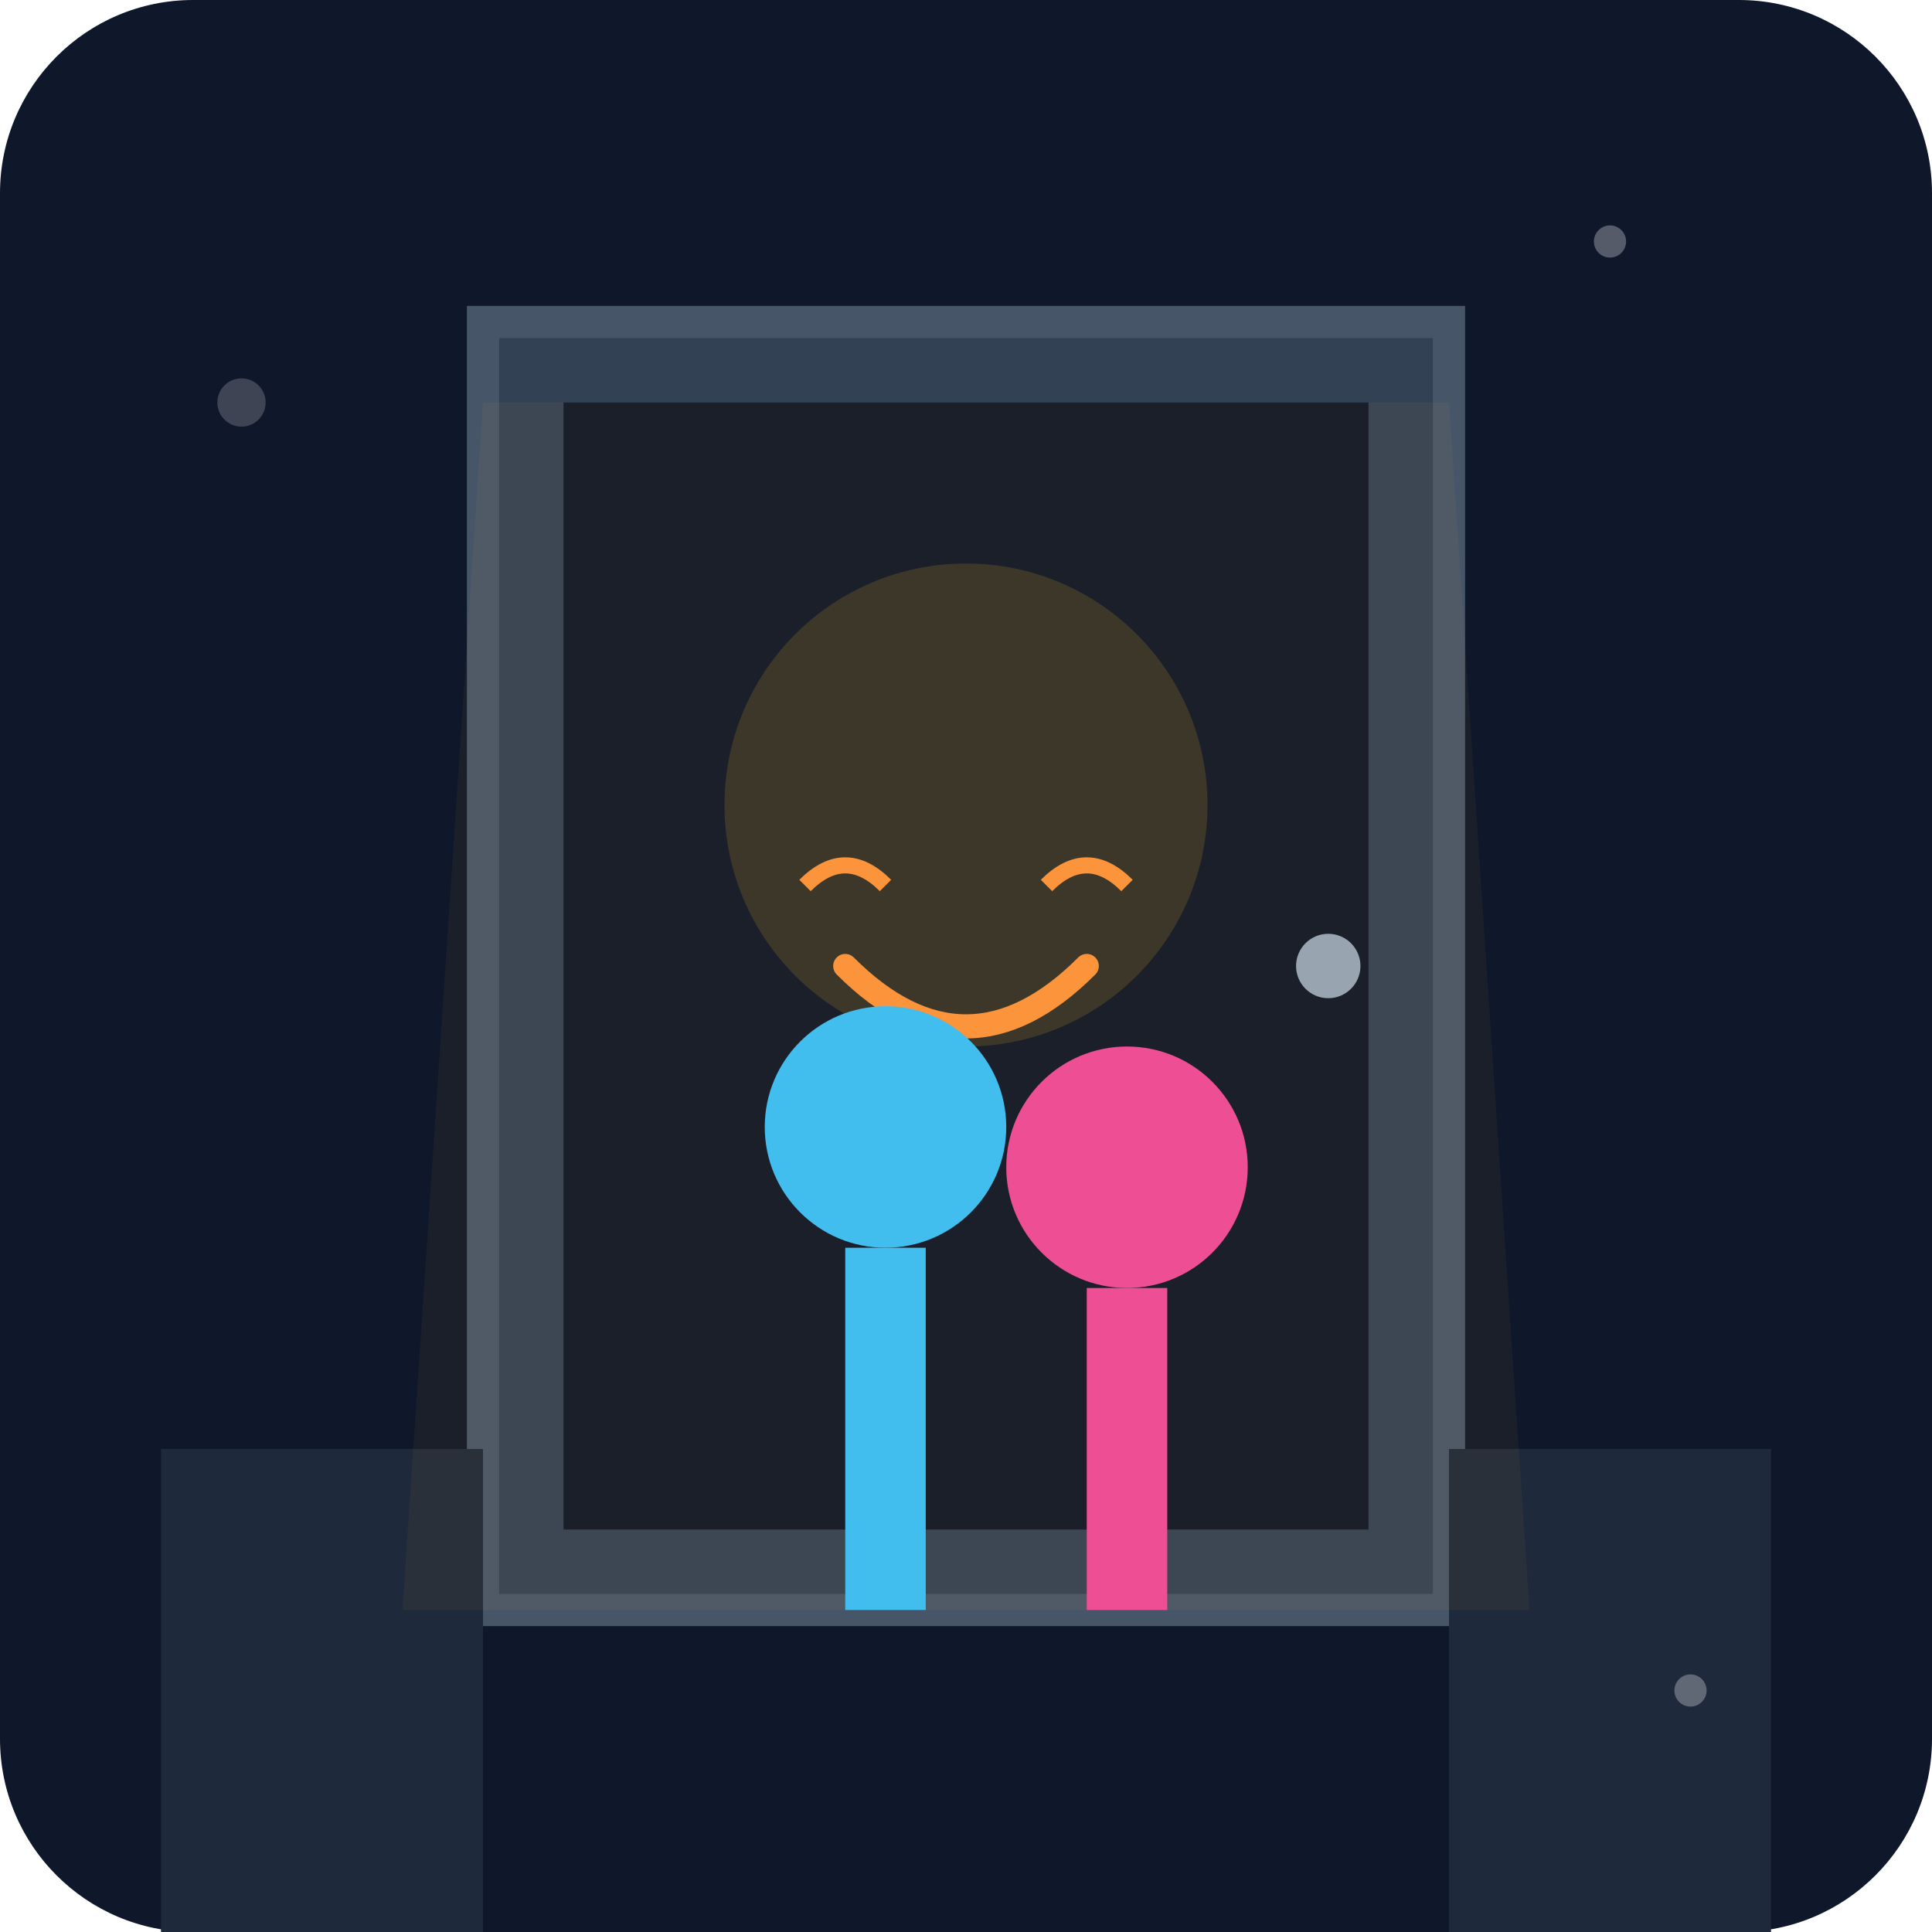
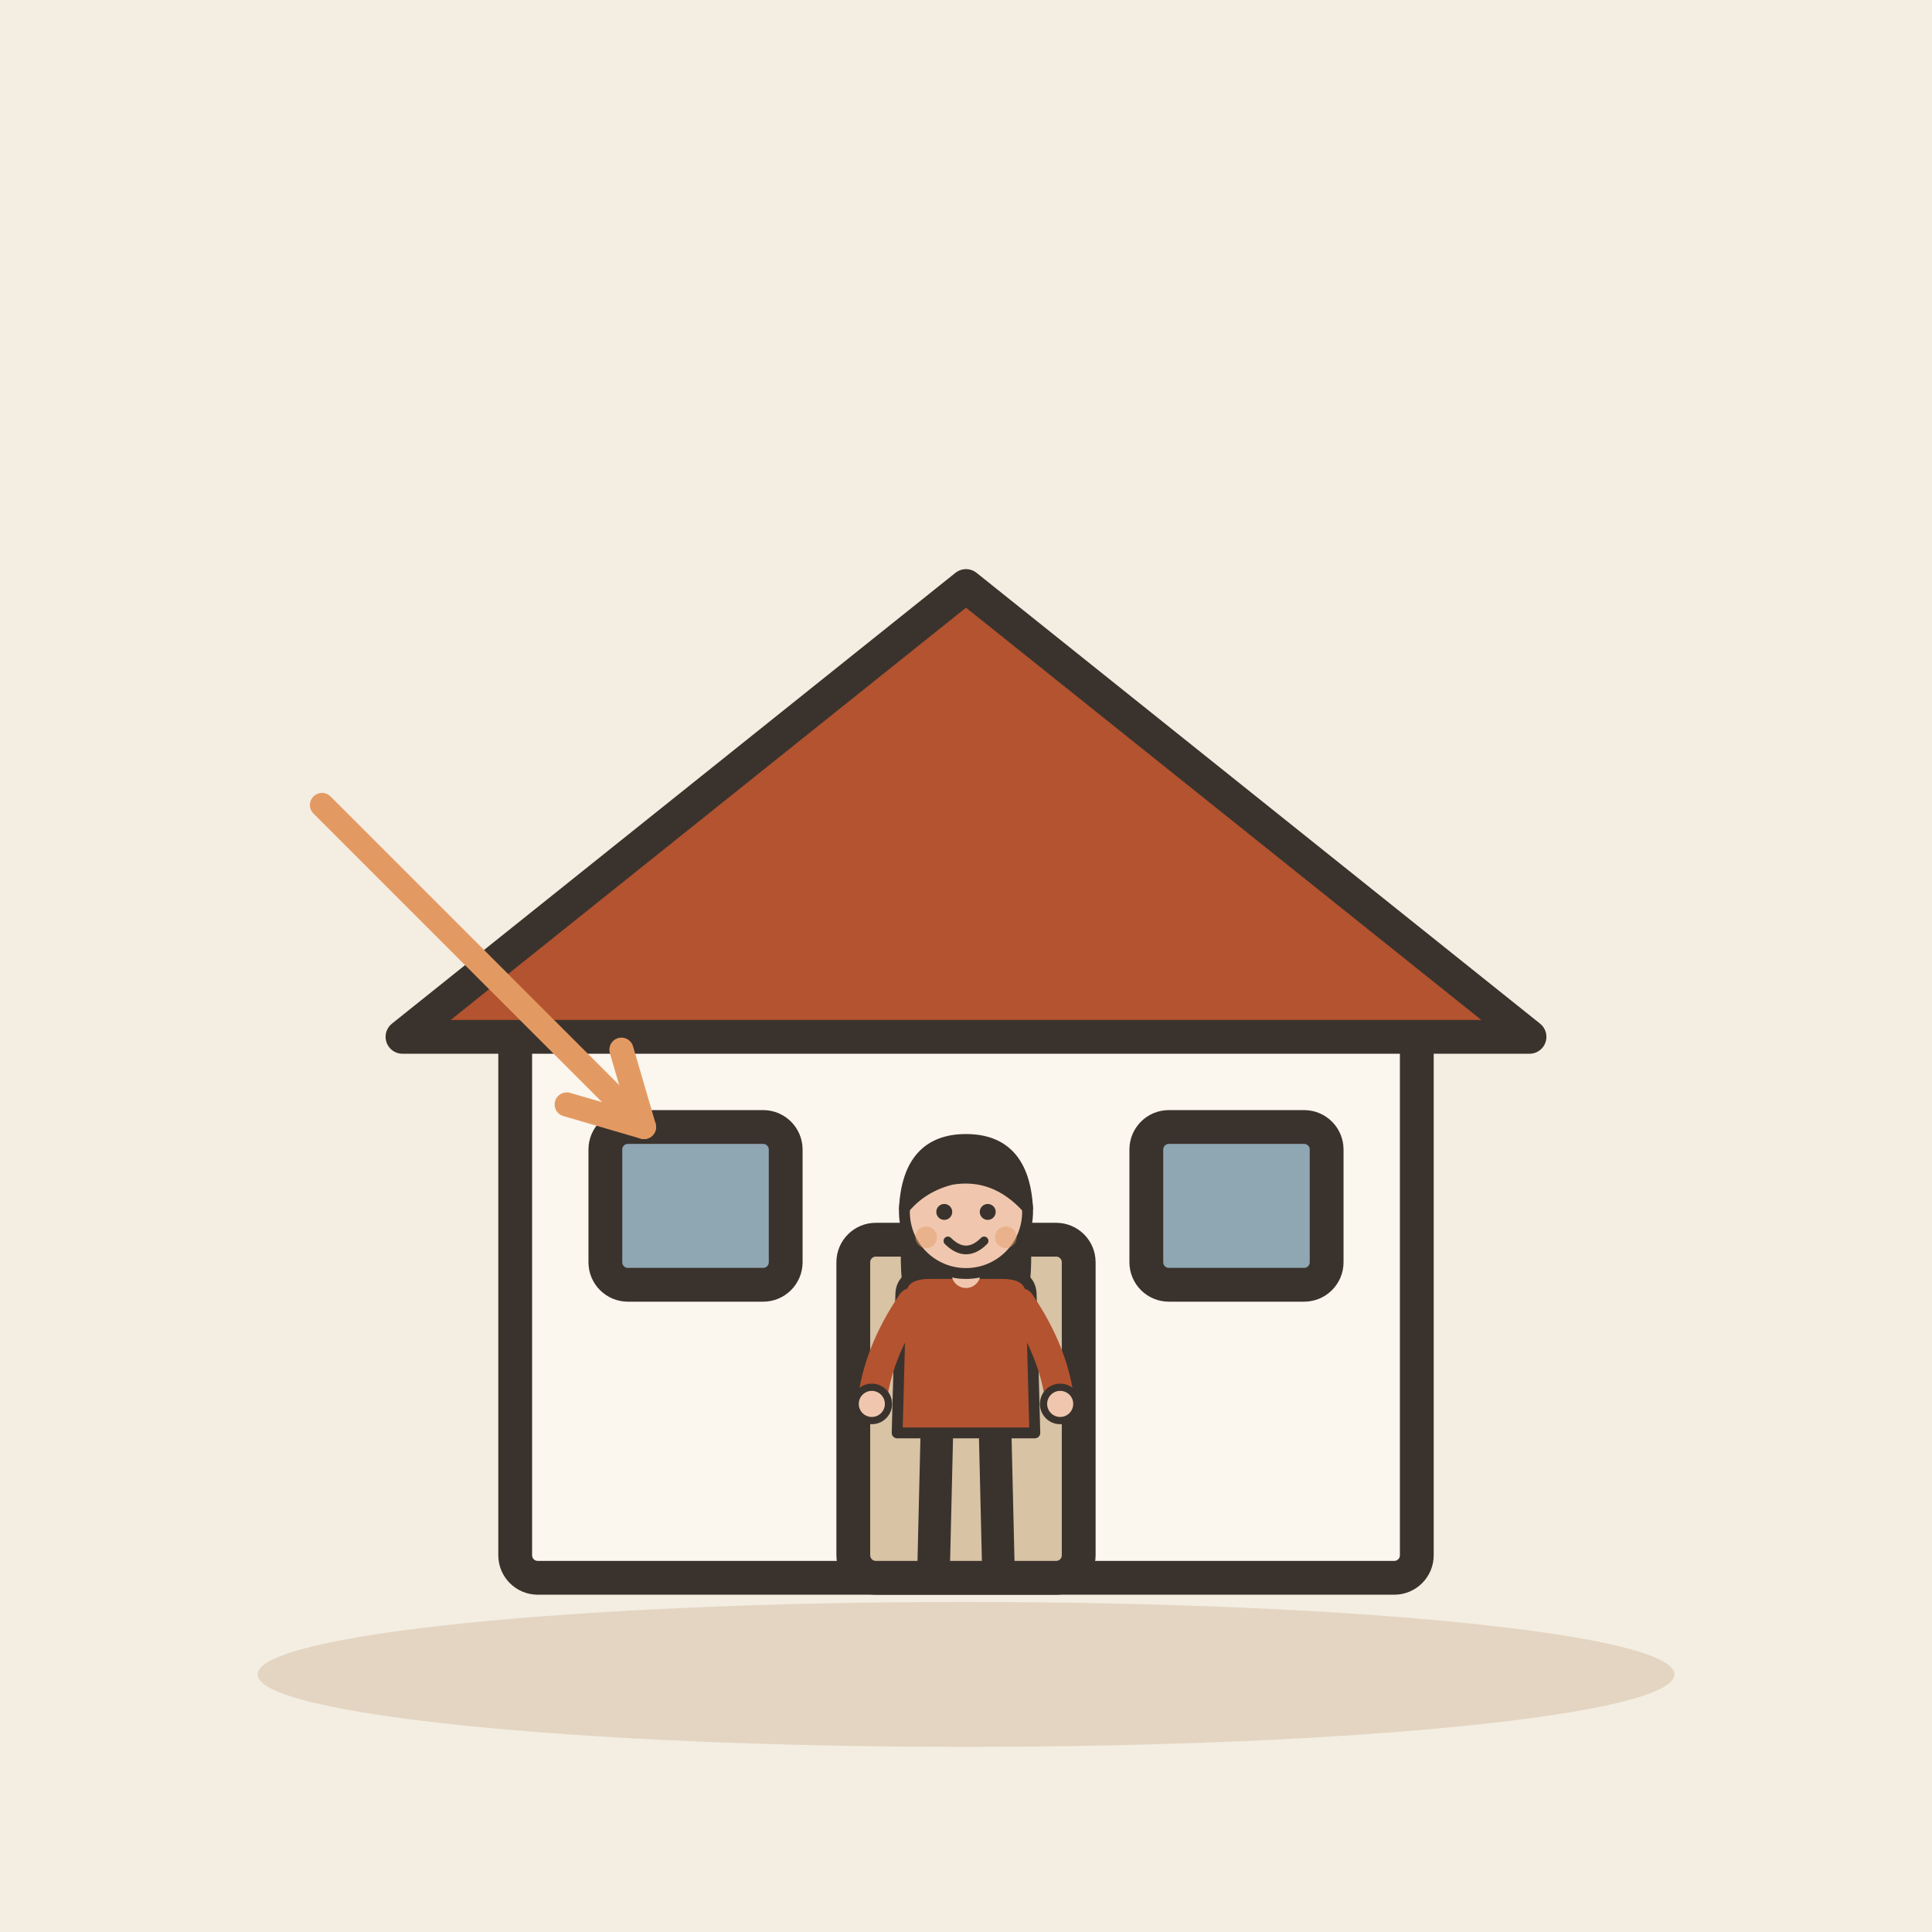
- <svg xmlns="http://www.w3.org/2000/svg" viewBox="0 0 240 240">
-   <defs>
-     <linearGradient id="bgGrad" x1="0" y1="0" x2="0" y2="240">
-       <stop offset="0%" stop-color="#0f172a" />
-       <stop offset="100%" stop-color="#1e293b" />
-     </linearGradient>
-   </defs>
-   <rect width="240" height="240" rx="24" fill="url(#bgGrad)" />
-   <path d="M60 40 L180 40 L180 200 L60 200 Z" fill="#334155" stroke="#475569" stroke-width="4" />
-   <rect x="70" y="50" width="100" height="140" fill="#0f172a" />
-   <circle cx="120" cy="100" r="30" fill="#fbbf24" opacity="0.15" />
-   <path d="M105 120 Q120 135 135 120" stroke="#fb923c" stroke-width="3" fill="none" stroke-linecap="round" />
-   <path d="M100 110 Q105 105 110 110" stroke="#fb923c" stroke-width="2" fill="none" />
-   <path d="M130 110 Q135 105 140 110" stroke="#fb923c" stroke-width="2" fill="none" />
-   <circle cx="110" cy="140" r="15" fill="#38bdf8" />
-   <rect x="105" y="155" width="10" height="45" fill="#38bdf8" />
-   <circle cx="140" cy="145" r="15" fill="#ec4899" />
-   <rect x="135" y="160" width="10" height="40" fill="#ec4899" />
-   <circle cx="165" cy="120" r="4" fill="#94a3b8" />
-   <path d="M20 180 L60 180 L60 240 L20 240 Z" fill="#1e293b" />
-   <path d="M180 180 L220 180 L220 240 L180 240 Z" fill="#1e293b" />
-   <path d="M60 50 L180 50 L190 200 L50 200 Z" fill="#fbbf24" opacity="0.05" />
-   <circle cx="200" cy="30" r="2" fill="#f8fafc" opacity="0.3" />
-   <circle cx="30" cy="50" r="3" fill="#f8fafc" opacity="0.2" />
-   <circle cx="210" cy="210" r="2" fill="#f8fafc" opacity="0.3" />
+ <svg xmlns="http://www.w3.org/2000/svg" viewBox="0 0 240 240" data-style="editorial">
+   <rect width="240" height="240" fill="#F4EDE2" />
+   <ellipse cx="120" cy="208" rx="88" ry="9" fill="#E3D5C1" />
+   <g transform="translate(120 196) scale(1.4 1.4)">
+     <rect x="-40" y="-50" width="80" height="50" rx="2" fill="#FBF6EE" stroke="#3A332D" stroke-width="3" stroke-linecap="round" stroke-linejoin="round" />
+     <path d="M-50 -48L0 -88L50 -48Z" fill="#B4532F" stroke="#3A332D" stroke-width="3" stroke-linecap="round" stroke-linejoin="round" />
+     <rect x="-10" y="-30" width="20" height="30" rx="2" fill="#D8C3A5" stroke="#3A332D" stroke-width="3" stroke-linecap="round" stroke-linejoin="round" />
+     <rect x="-32" y="-40" width="16" height="14" rx="2" fill="#8FA7B3" stroke="#3A332D" stroke-width="3" stroke-linecap="round" stroke-linejoin="round" />
+     <rect x="16" y="-40" width="16" height="14" rx="2" fill="#8FA7B3" stroke="#3A332D" stroke-width="3" stroke-linecap="round" stroke-linejoin="round" />
+   </g>
+   <g transform="translate(120 196) scale(0.45 0.45)">
+     <path d="M-8 -42L-9 0" stroke="#3A332D" stroke-width="9" stroke-linecap="round" fill="none" />
+     <path d="M8 -42L9 0" stroke="#3A332D" stroke-width="9" stroke-linecap="round" fill="none" />
+     <ellipse cx="-11" cy="0" rx="7" ry="3.5" fill="#3A332D" />
+     <ellipse cx="11" cy="0" rx="7" ry="3.5" fill="#3A332D" />
+     <path d="M-17 -104Q-20 -78 -14 -70L-6 -78L6 -78L14 -70Q20 -78 17 -104Z" fill="#3A332D" />
+     <path d="M-18 -78Q-18 -84 -10 -84L10 -84Q18 -84 18 -78L19 -40L-19 -40Z" fill="#B4532F" stroke="#3A332D" stroke-width="3" stroke-linecap="round" stroke-linejoin="round" />
+     <path d="M-15 -76Q-24.5 -62 -26 -48" fill="none" stroke="#B4532F" stroke-width="8" stroke-linecap="round" stroke-linejoin="round" />
+     <circle cx="-26" cy="-48" r="4.6" fill="#F0C7AE" stroke="#3A332D" stroke-linecap="round" stroke-linejoin="round" stroke-width="2" />
+     <path d="M15 -76Q24.5 -62 26 -48" fill="none" stroke="#B4532F" stroke-width="8" stroke-linecap="round" stroke-linejoin="round" />
+     <circle cx="26" cy="-48" r="4.6" fill="#F0C7AE" stroke="#3A332D" stroke-linecap="round" stroke-linejoin="round" stroke-width="2" />
+     <path d="M0 -84L0 -88" stroke="#F0C7AE" stroke-width="8" stroke-linecap="round" fill="none" />
+     <circle cx="0" cy="-101" r="17" fill="#F0C7AE" stroke="#3A332D" stroke-width="3" stroke-linecap="round" stroke-linejoin="round" />
+     <path d="M-17 -102Q-16 -121 0 -121Q16 -121 17 -102Q8 -112 -4 -110Q-12 -108 -17 -102Z" fill="#3A332D" stroke="#3A332D" stroke-width="3" stroke-linecap="round" stroke-linejoin="round" />
+     <circle cx="-6" cy="-101" r="2.2" fill="#3A332D" />
+     <circle cx="6" cy="-101" r="2.2" fill="#3A332D" />
+     <path d="M-5 -93Q0 -88 5 -93" fill="none" stroke="#3A332D" stroke-width="2.4" stroke-linecap="round" stroke-linejoin="round" />
+     <circle cx="-11" cy="-94" r="3" fill="#E39A62" opacity="0.45" />
+     <circle cx="11" cy="-94" r="3" fill="#E39A62" opacity="0.45" />
+   </g>
+   <path d="M40 100L80 140" stroke="#E39A62" stroke-width="3" stroke-linecap="round" fill="none" />
+   <path d="M70.4 137.2L80 140L77.2 130.4" fill="none" stroke="#E39A62" stroke-width="3" stroke-linecap="round" stroke-linejoin="round" />
</svg>
